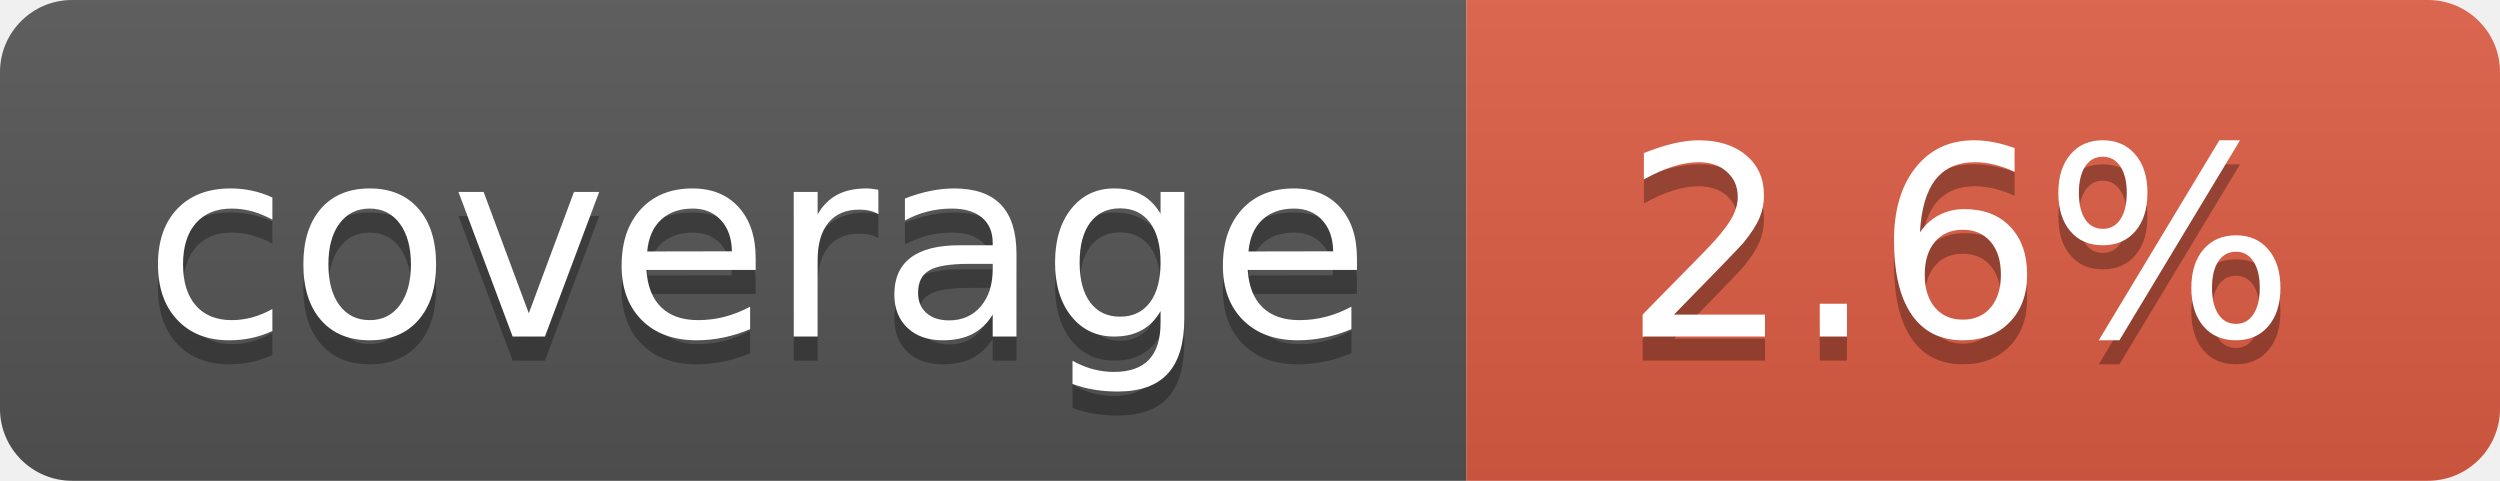
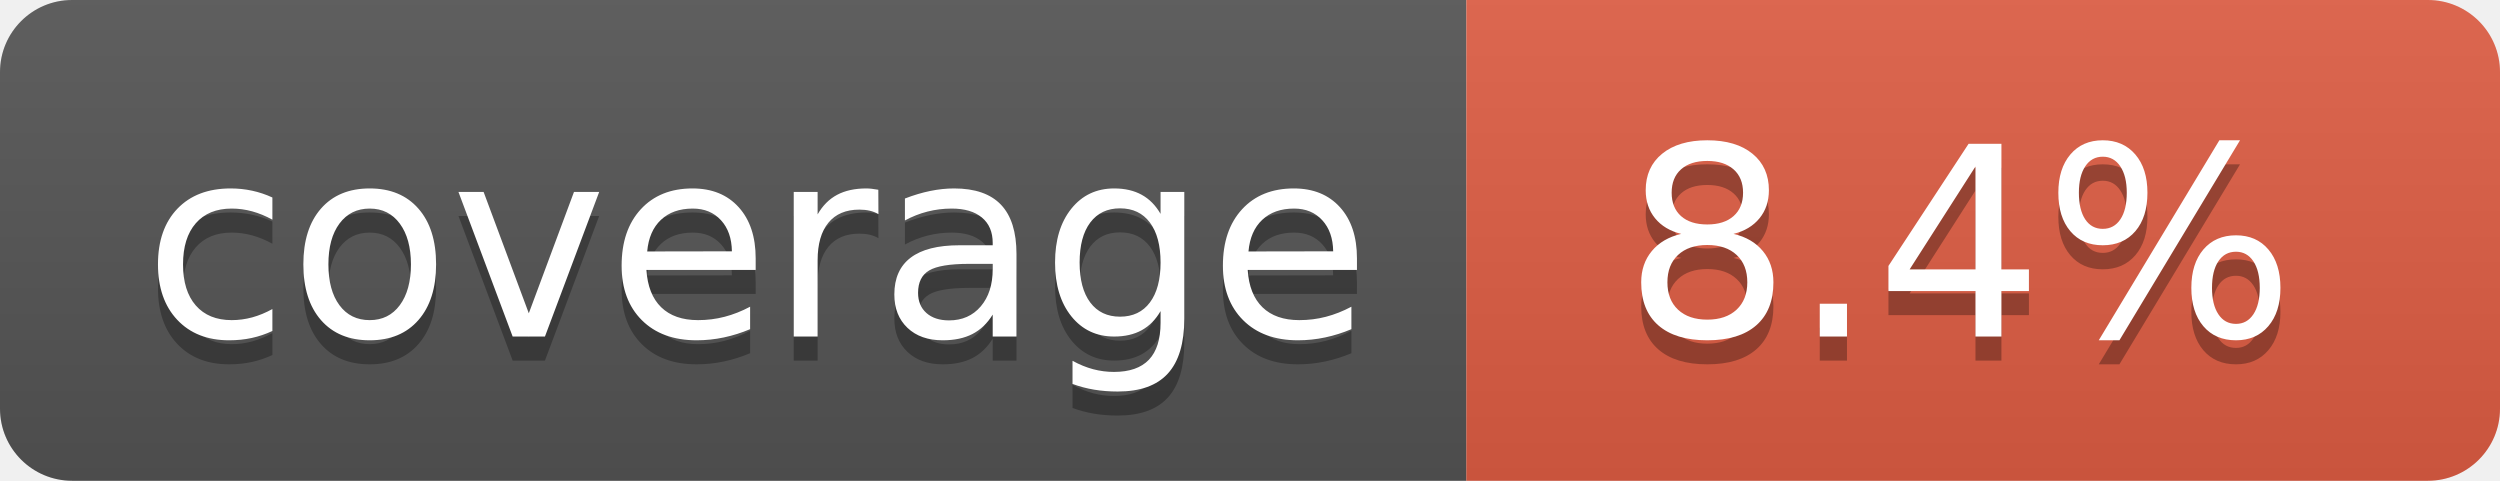
- <svg xmlns="http://www.w3.org/2000/svg" width="104" height="20" role="img" aria-label="coverage: 2.6%">
+ <svg xmlns="http://www.w3.org/2000/svg" width="104" height="20" role="img" aria-label="coverage: 8.4%">
  <linearGradient id="s" x2="0" y2="100%">
    <stop offset="0" stop-color="#bbb" stop-opacity=".1" />
    <stop offset="1" stop-opacity=".1" />
  </linearGradient>
  <clipPath id="r">
    <rect width="104" height="20" rx="3" fill="#fff" />
  </clipPath>
  <g clip-path="url(#r)">
    <rect width="61" height="20" fill="#555" />
    <rect x="61" width="43" height="20" fill="#e05d44" />
    <rect width="104" height="20" fill="url(#s)" />
  </g>
  <g fill="#fff" text-anchor="middle" font-family="Verdana,Geneva,DejaVu Sans,sans-serif" text-rendering="geometricPrecision" font-size="110">
    <text aria-hidden="true" x="315" y="150" fill="#010101" fill-opacity=".3" transform="scale(.1)" textLength="510">coverage</text>
    <text x="315" y="140" transform="scale(.1)" fill="#fff" textLength="510">coverage</text>
-     <text aria-hidden="true" x="815" y="150" fill="#010101" fill-opacity=".3" transform="scale(.1)" textLength="330">2.6%</text>
-     <text x="815" y="140" transform="scale(.1)" fill="#fff" textLength="330">2.6%</text>
+     <text aria-hidden="true" x="815" y="150" fill="#010101" fill-opacity=".3" transform="scale(.1)" textLength="330">8.4%</text>
+     <text x="815" y="140" transform="scale(.1)" fill="#fff" textLength="330">8.4%</text>
  </g>
</svg>
